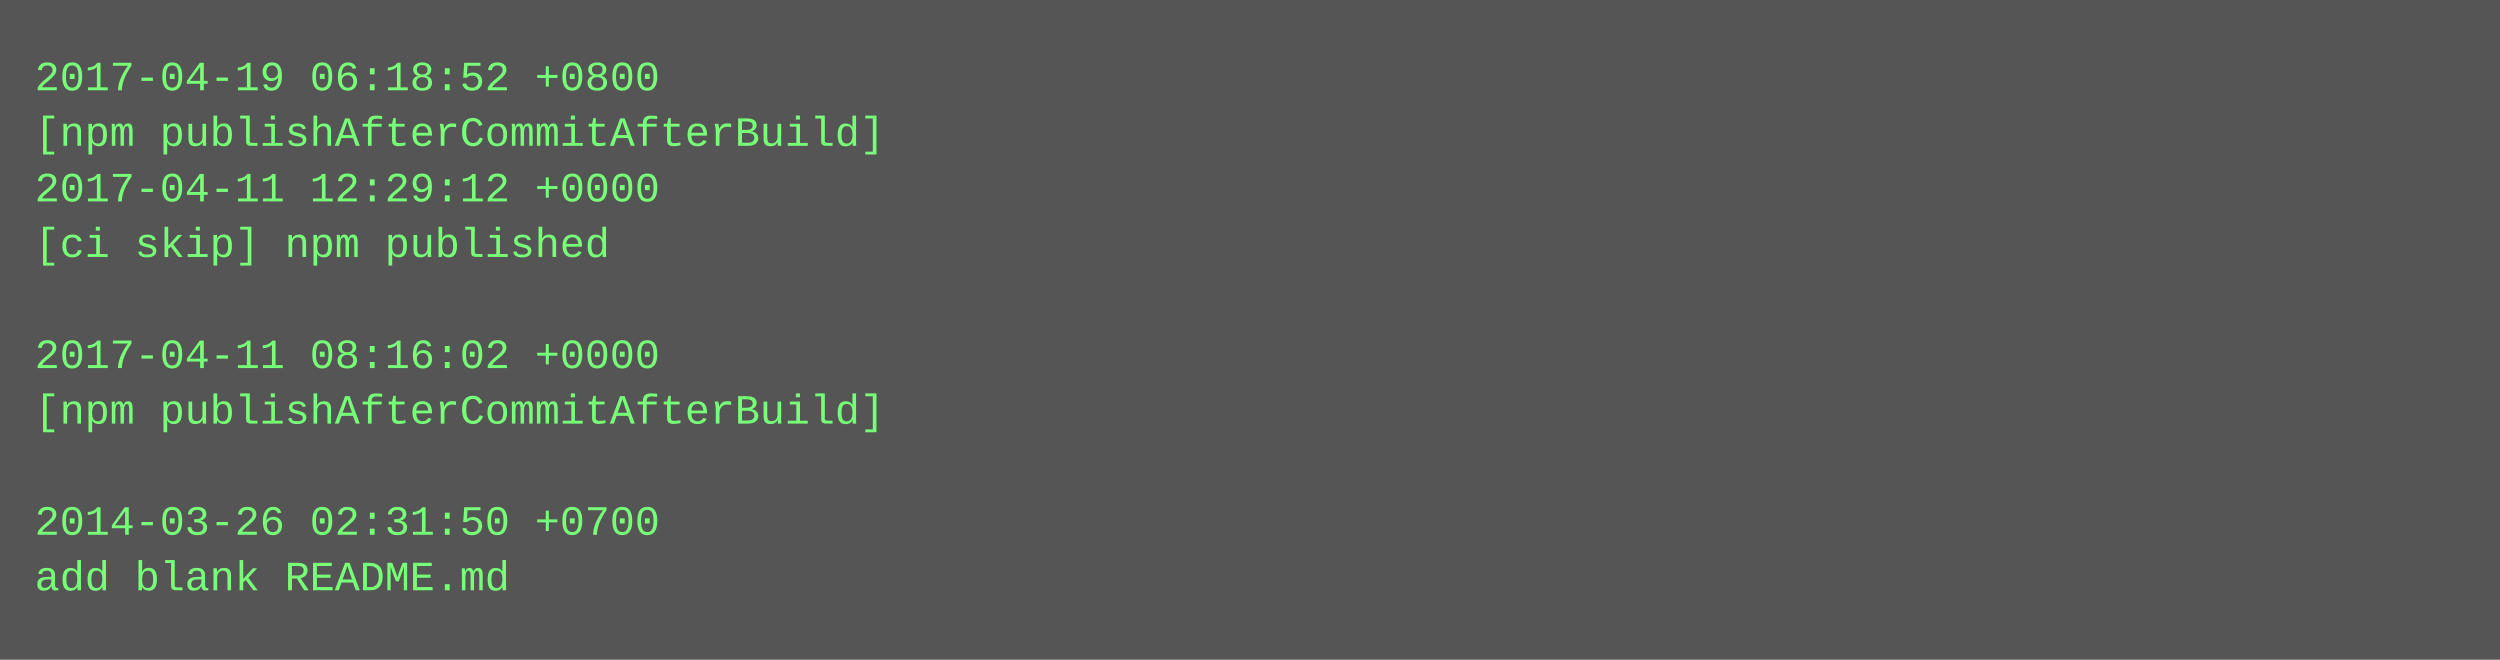
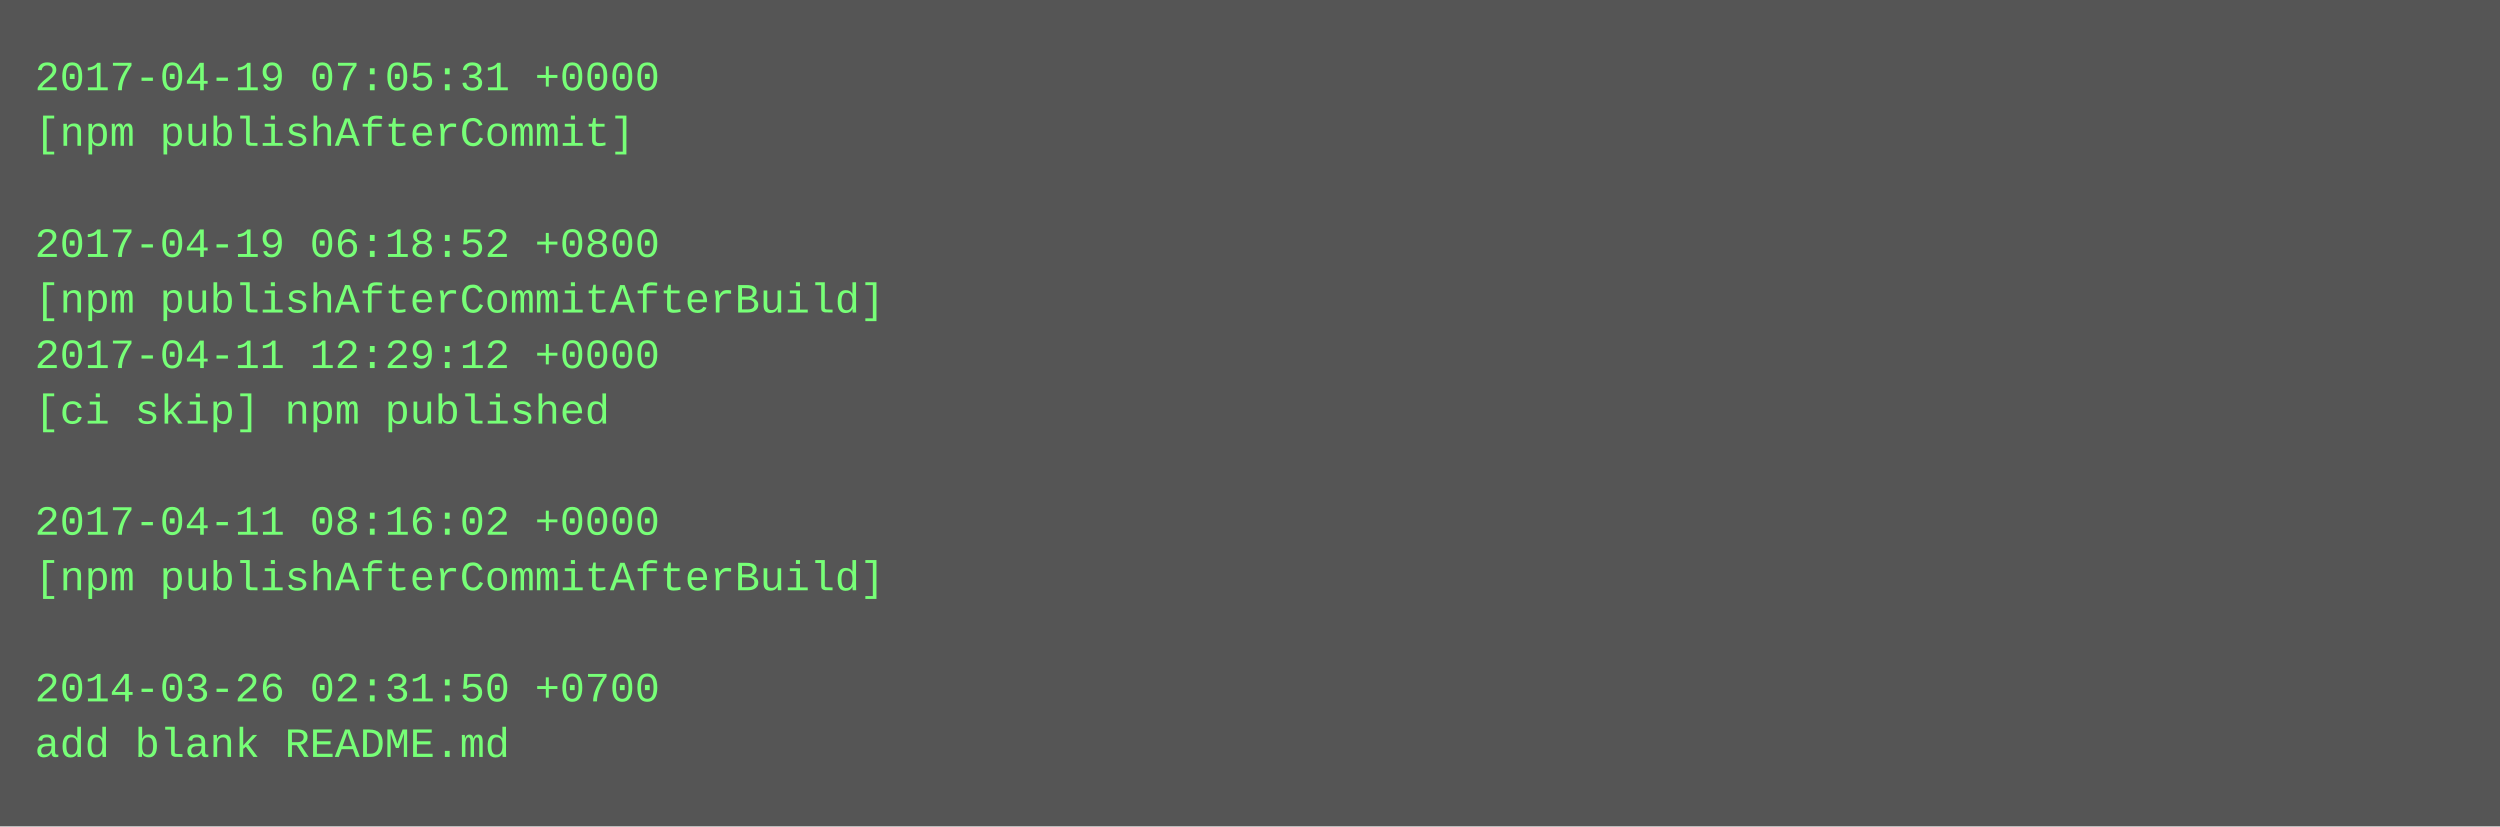
- <svg xmlns="http://www.w3.org/2000/svg" height="190" width="720">
-   <rect height="190" fill="#555" width="720" />
+ <svg xmlns="http://www.w3.org/2000/svg" height="238" width="720">
+   <rect height="238" fill="#555" width="720" />
  <text fill="#7f7" font-family="Courier New" font-size="12" xml:space="preserve">
-     <tspan x="10" y="26">2017-04-19 06:18:52 +0800</tspan>
-     <tspan x="10" y="42">[npm publishAfterCommitAfterBuild]</tspan>
-     <tspan x="10" y="58">2017-04-11 12:29:12 +0000</tspan>
-     <tspan x="10" y="74">[ci skip] npm published</tspan>
-     <tspan x="10" y="90" />
-     <tspan x="10" y="106">2017-04-11 08:16:02 +0000</tspan>
-     <tspan x="10" y="122">[npm publishAfterCommitAfterBuild]</tspan>
+     <tspan x="10" y="26">2017-04-19 07:05:31 +0000</tspan>
+     <tspan x="10" y="42">[npm publishAfterCommit]</tspan>
+     <tspan x="10" y="58" />
+     <tspan x="10" y="74">2017-04-19 06:18:52 +0800</tspan>
+     <tspan x="10" y="90">[npm publishAfterCommitAfterBuild]</tspan>
+     <tspan x="10" y="106">2017-04-11 12:29:12 +0000</tspan>
+     <tspan x="10" y="122">[ci skip] npm published</tspan>
    <tspan x="10" y="138" />
-     <tspan x="10" y="154">2014-03-26 02:31:50 +0700</tspan>
-     <tspan x="10" y="170">add blank README.md</tspan>
+     <tspan x="10" y="154">2017-04-11 08:16:02 +0000</tspan>
+     <tspan x="10" y="170">[npm publishAfterCommitAfterBuild]</tspan>
+     <tspan x="10" y="186" />
+     <tspan x="10" y="202">2014-03-26 02:31:50 +0700</tspan>
+     <tspan x="10" y="218">add blank README.md</tspan>
  </text>
</svg>
